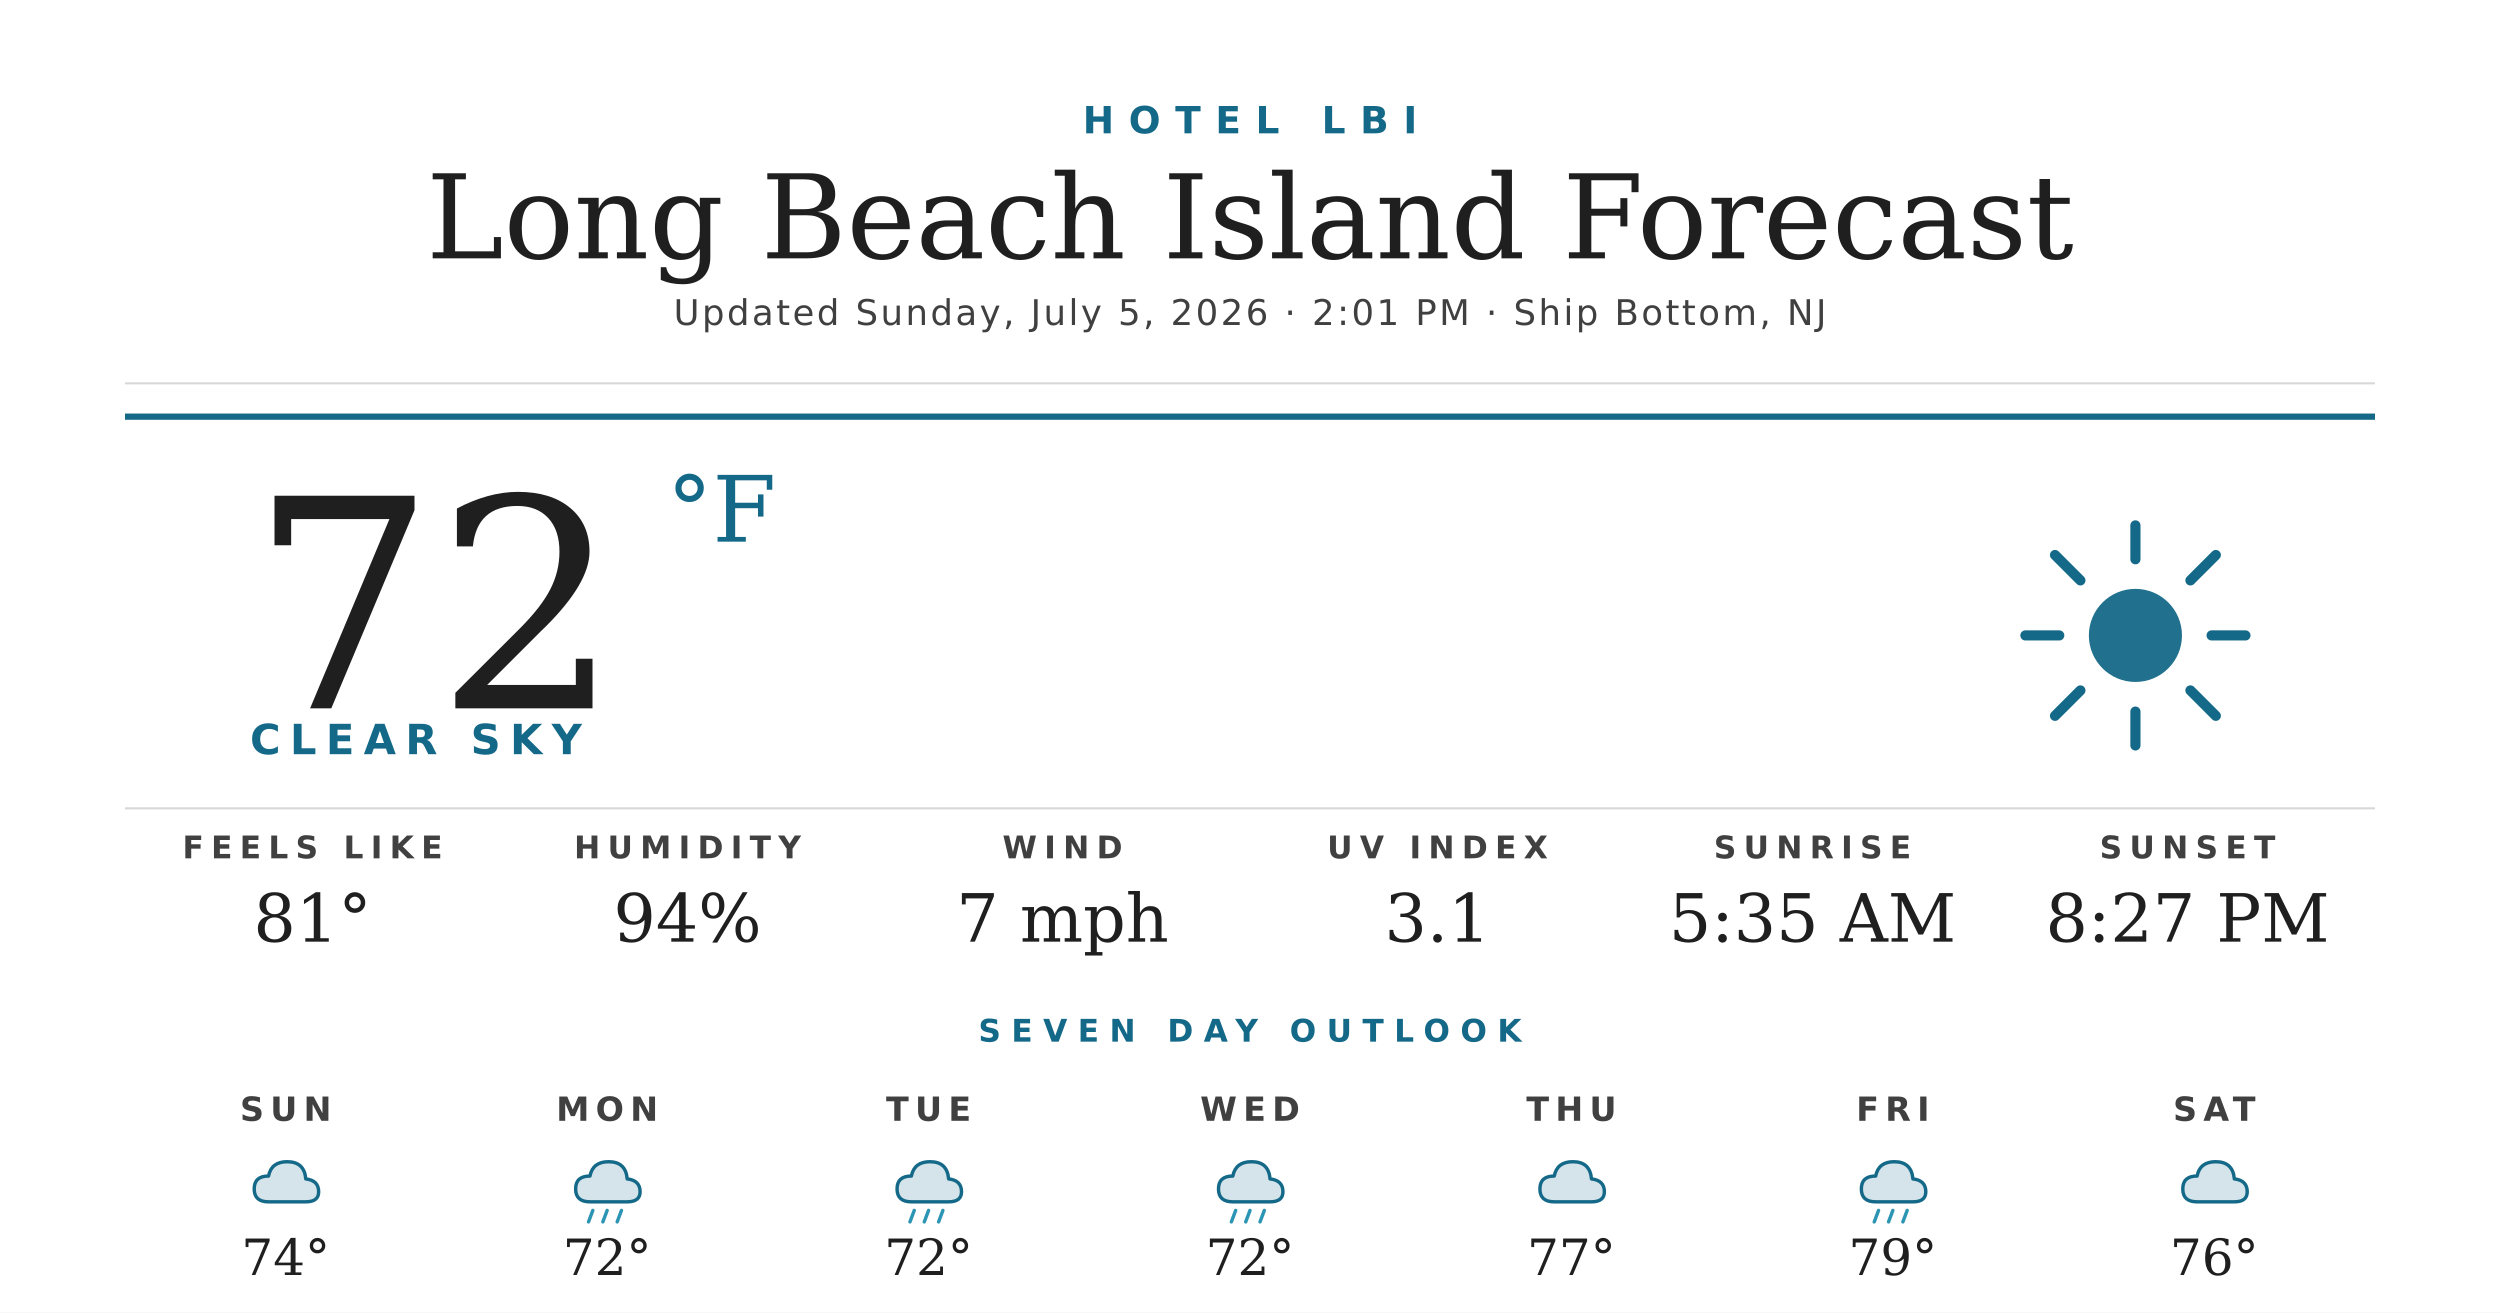
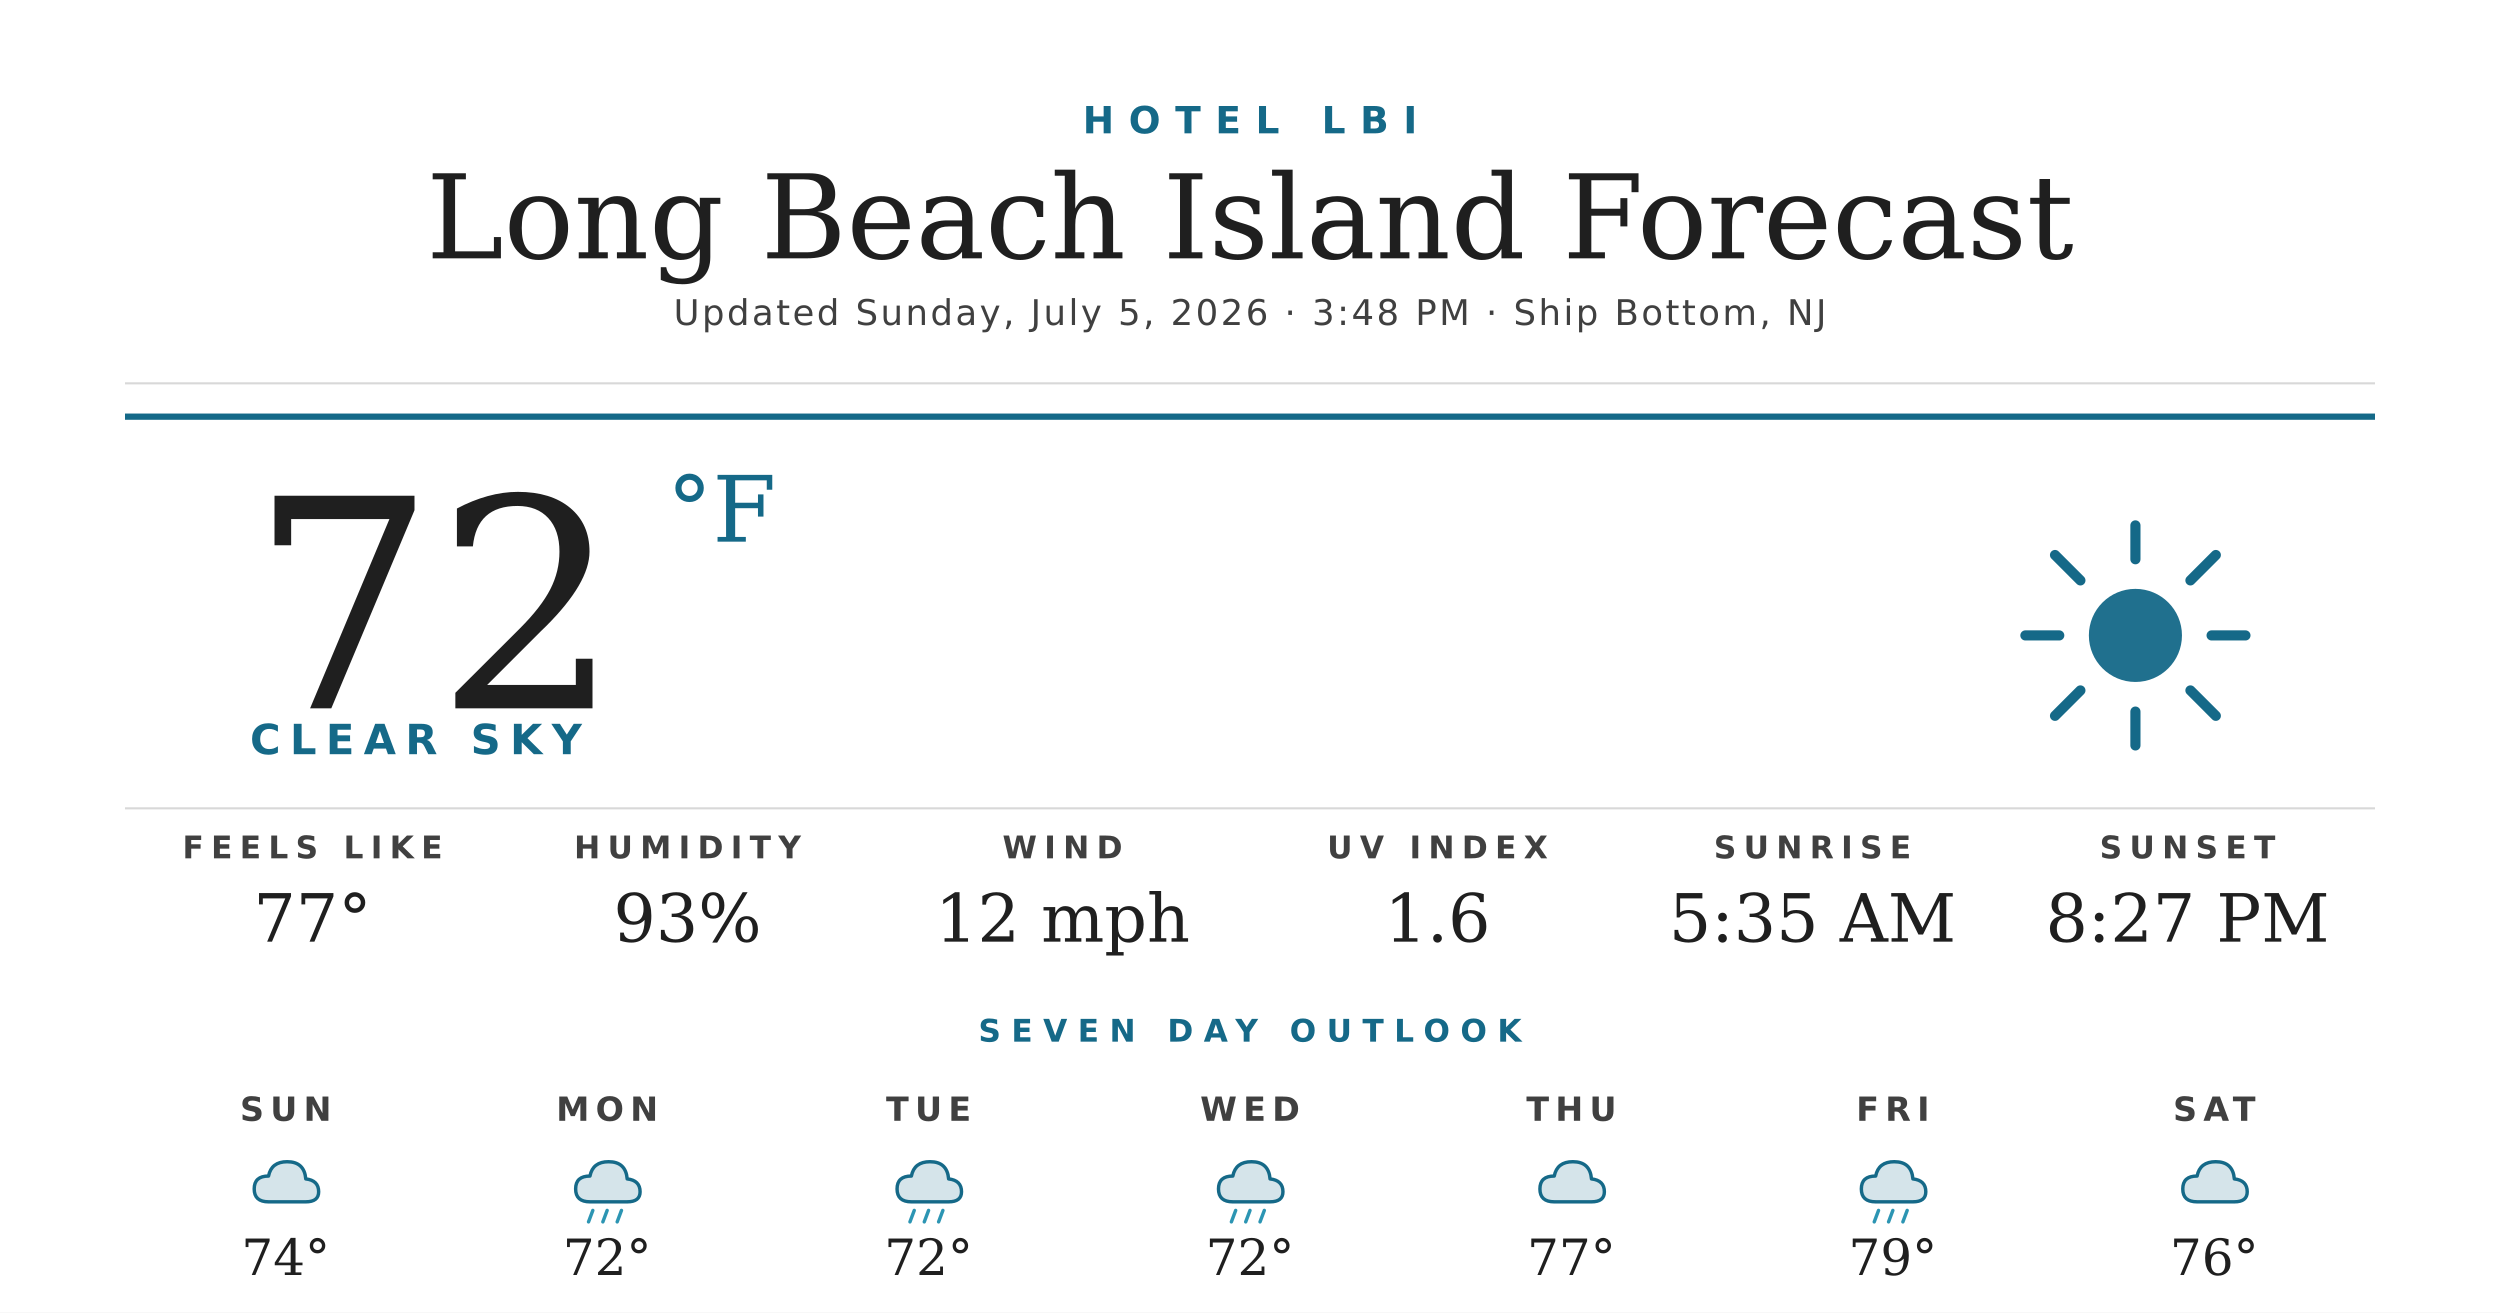
<svg xmlns="http://www.w3.org/2000/svg" width="1200" height="630" viewBox="0 0 1200 630">
  <rect width="1200" height="630" fill="#ffffff" />
  <text x="600" y="64" text-anchor="middle" font-family="'Montserrat Bold', 'Montserrat', 'DejaVu Sans', Helvetica, Arial, sans-serif" font-size="18" font-weight="700" fill="#156988" letter-spacing="7">HOTEL LBI</text>
  <text x="600" y="124" text-anchor="middle" font-family="'Prata', 'DejaVu Serif', Georgia, serif" font-size="56" fill="#1f1f1f">Long Beach Island Forecast</text>
-   <text x="600" y="156" text-anchor="middle" font-family="'Montserrat', 'DejaVu Sans', Helvetica, Arial, sans-serif" font-size="17" font-weight="500" fill="#404040" letter-spacing="1.2">Updated Sunday, July 5, 2026 · 2:01 PM · Ship Bottom, NJ</text>
+   <text x="600" y="156" text-anchor="middle" font-family="'Montserrat', 'DejaVu Sans', Helvetica, Arial, sans-serif" font-size="17" font-weight="500" fill="#404040" letter-spacing="1.2">Updated Sunday, July 5, 2026 · 3:48 PM · Ship Bottom, NJ</text>
  <line x1="60" y1="184" x2="1140" y2="184" stroke="#d8d8d8" stroke-width="1" />
  <line x1="60" y1="200" x2="1140" y2="200" stroke="#156988" stroke-width="3" />
  <text x="120" y="340" font-family="'Prata', 'DejaVu Serif', Georgia, serif" font-size="140" fill="#1f1f1f">72</text>
  <text x="320" y="260" font-family="'Prata', 'DejaVu Serif', Georgia, serif" font-size="44" fill="#156988">°F</text>
  <text x="120" y="362" font-family="'Montserrat Bold', 'Montserrat', 'DejaVu Sans', Helvetica, Arial, sans-serif" font-size="20" font-weight="700" fill="#156988" letter-spacing="4.5">CLEAR SKY</text>
  <g transform="translate(960,240) scale(2.03125)">
    <circle cx="32" cy="32" r="11" fill="#156988" opacity="0.95" />
    <g stroke="#156988" stroke-width="2.4" stroke-linecap="round">
      <line x1="32" y1="6" x2="32" y2="14" />
      <line x1="32" y1="50" x2="32" y2="58" />
      <line x1="6" y1="32" x2="14" y2="32" />
      <line x1="50" y1="32" x2="58" y2="32" />
      <line x1="13" y1="13" x2="19" y2="19" />
      <line x1="45" y1="45" x2="51" y2="51" />
      <line x1="13" y1="51" x2="19" y2="45" />
      <line x1="45" y1="19" x2="51" y2="13" />
    </g>
  </g>
  <line x1="60" y1="388" x2="1140" y2="388" stroke="#d8d8d8" stroke-width="1" />
  <text x="150" y="412" text-anchor="middle" font-family="'Montserrat Bold', 'Montserrat', 'DejaVu Sans', Helvetica, Arial, sans-serif" font-size="15" font-weight="700" fill="#404040" letter-spacing="3.5">FEELS LIKE</text>
-   <text x="150" y="452" text-anchor="middle" font-family="'Prata', 'DejaVu Serif', Georgia, serif" font-size="32" fill="#1f1f1f">81°</text>
+   <text x="150" y="452" text-anchor="middle" font-family="'Prata', 'DejaVu Serif', Georgia, serif" font-size="32" fill="#1f1f1f">77°</text>
  <text x="330" y="412" text-anchor="middle" font-family="'Montserrat Bold', 'Montserrat', 'DejaVu Sans', Helvetica, Arial, sans-serif" font-size="15" font-weight="700" fill="#404040" letter-spacing="3.5">HUMIDITY</text>
-   <text x="330" y="452" text-anchor="middle" font-family="'Prata', 'DejaVu Serif', Georgia, serif" font-size="32" fill="#1f1f1f">94%</text>
+   <text x="330" y="452" text-anchor="middle" font-family="'Prata', 'DejaVu Serif', Georgia, serif" font-size="32" fill="#1f1f1f">93%</text>
  <text x="510" y="412" text-anchor="middle" font-family="'Montserrat Bold', 'Montserrat', 'DejaVu Sans', Helvetica, Arial, sans-serif" font-size="15" font-weight="700" fill="#404040" letter-spacing="3.5">WIND</text>
-   <text x="510" y="452" text-anchor="middle" font-family="'Prata', 'DejaVu Serif', Georgia, serif" font-size="32" fill="#1f1f1f">7 mph</text>
+   <text x="510" y="452" text-anchor="middle" font-family="'Prata', 'DejaVu Serif', Georgia, serif" font-size="32" fill="#1f1f1f">12 mph</text>
  <text x="690" y="412" text-anchor="middle" font-family="'Montserrat Bold', 'Montserrat', 'DejaVu Sans', Helvetica, Arial, sans-serif" font-size="15" font-weight="700" fill="#404040" letter-spacing="3.5">UV INDEX</text>
-   <text x="690" y="452" text-anchor="middle" font-family="'Prata', 'DejaVu Serif', Georgia, serif" font-size="32" fill="#1f1f1f">3.1</text>
+   <text x="690" y="452" text-anchor="middle" font-family="'Prata', 'DejaVu Serif', Georgia, serif" font-size="32" fill="#1f1f1f">1.6</text>
  <text x="870" y="412" text-anchor="middle" font-family="'Montserrat Bold', 'Montserrat', 'DejaVu Sans', Helvetica, Arial, sans-serif" font-size="15" font-weight="700" fill="#404040" letter-spacing="3.5">SUNRISE</text>
  <text x="870" y="452" text-anchor="middle" font-family="'Prata', 'DejaVu Serif', Georgia, serif" font-size="32" fill="#1f1f1f">5:35 AM</text>
  <text x="1050" y="412" text-anchor="middle" font-family="'Montserrat Bold', 'Montserrat', 'DejaVu Sans', Helvetica, Arial, sans-serif" font-size="15" font-weight="700" fill="#404040" letter-spacing="3.5">SUNSET</text>
  <text x="1050" y="452" text-anchor="middle" font-family="'Prata', 'DejaVu Serif', Georgia, serif" font-size="32" fill="#1f1f1f">8:27 PM</text>
  <text x="600" y="500" text-anchor="middle" font-family="'Montserrat Bold', 'Montserrat', 'DejaVu Sans', Helvetica, Arial, sans-serif" font-size="15" font-weight="700" fill="#156988" letter-spacing="5">SEVEN DAY OUTLOOK</text>
  <text x="137.143" y="538" text-anchor="middle" font-family="'Montserrat Bold', 'Montserrat', 'DejaVu Sans', Helvetica, Arial, sans-serif" font-size="16" font-weight="700" fill="#404040" letter-spacing="3">SUN</text>
  <g transform="translate(115.1429,548) scale(0.6875)">
    <path d="M20 42 Q10 42 10 33 Q10 24 20 24 Q22 14 33 14 Q45 14 46 26 Q55 27 55 35 Q55 42 46 42 Z" fill="#156988" opacity="0.18" />
    <path d="M20 42 Q10 42 10 33 Q10 24 20 24 Q22 14 33 14 Q45 14 46 26 Q55 27 55 35 Q55 42 46 42 Z" fill="none" stroke="#156988" stroke-width="2.4" stroke-linejoin="round" />
  </g>
  <text x="137.143" y="612" text-anchor="middle" font-family="'Prata', 'DejaVu Serif', Georgia, serif" font-size="24" fill="#1f1f1f">74°</text>
  <text x="291.429" y="538" text-anchor="middle" font-family="'Montserrat Bold', 'Montserrat', 'DejaVu Sans', Helvetica, Arial, sans-serif" font-size="16" font-weight="700" fill="#404040" letter-spacing="3">MON</text>
  <g transform="translate(269.4286,548) scale(0.6875)">
    <path d="M20 42 Q10 42 10 33 Q10 24 20 24 Q22 14 33 14 Q45 14 46 26 Q55 27 55 35 Q55 42 46 42 Z" fill="#156988" opacity="0.18" />
    <path d="M20 42 Q10 42 10 33 Q10 24 20 24 Q22 14 33 14 Q45 14 46 26 Q55 27 55 35 Q55 42 46 42 Z" fill="none" stroke="#156988" stroke-width="2.4" stroke-linejoin="round" />
    <g stroke="#2C95B3" stroke-width="2.4" stroke-linecap="round">
      <line x1="22" y1="48" x2="19" y2="56" />
      <line x1="32" y1="48" x2="29" y2="56" />
      <line x1="42" y1="48" x2="39" y2="56" />
    </g>
  </g>
  <text x="291.429" y="612" text-anchor="middle" font-family="'Prata', 'DejaVu Serif', Georgia, serif" font-size="24" fill="#1f1f1f">72°</text>
  <text x="445.714" y="538" text-anchor="middle" font-family="'Montserrat Bold', 'Montserrat', 'DejaVu Sans', Helvetica, Arial, sans-serif" font-size="16" font-weight="700" fill="#404040" letter-spacing="3">TUE</text>
  <g transform="translate(423.7143,548) scale(0.6875)">
    <path d="M20 42 Q10 42 10 33 Q10 24 20 24 Q22 14 33 14 Q45 14 46 26 Q55 27 55 35 Q55 42 46 42 Z" fill="#156988" opacity="0.18" />
    <path d="M20 42 Q10 42 10 33 Q10 24 20 24 Q22 14 33 14 Q45 14 46 26 Q55 27 55 35 Q55 42 46 42 Z" fill="none" stroke="#156988" stroke-width="2.4" stroke-linejoin="round" />
    <g stroke="#2C95B3" stroke-width="2.4" stroke-linecap="round">
      <line x1="22" y1="48" x2="19" y2="56" />
      <line x1="32" y1="48" x2="29" y2="56" />
      <line x1="42" y1="48" x2="39" y2="56" />
    </g>
  </g>
  <text x="445.714" y="612" text-anchor="middle" font-family="'Prata', 'DejaVu Serif', Georgia, serif" font-size="24" fill="#1f1f1f">72°</text>
  <text x="600" y="538" text-anchor="middle" font-family="'Montserrat Bold', 'Montserrat', 'DejaVu Sans', Helvetica, Arial, sans-serif" font-size="16" font-weight="700" fill="#404040" letter-spacing="3">WED</text>
  <g transform="translate(578,548) scale(0.6875)">
    <path d="M20 42 Q10 42 10 33 Q10 24 20 24 Q22 14 33 14 Q45 14 46 26 Q55 27 55 35 Q55 42 46 42 Z" fill="#156988" opacity="0.18" />
    <path d="M20 42 Q10 42 10 33 Q10 24 20 24 Q22 14 33 14 Q45 14 46 26 Q55 27 55 35 Q55 42 46 42 Z" fill="none" stroke="#156988" stroke-width="2.4" stroke-linejoin="round" />
    <g stroke="#2C95B3" stroke-width="2.4" stroke-linecap="round">
      <line x1="22" y1="48" x2="19" y2="56" />
      <line x1="32" y1="48" x2="29" y2="56" />
      <line x1="42" y1="48" x2="39" y2="56" />
    </g>
  </g>
  <text x="600" y="612" text-anchor="middle" font-family="'Prata', 'DejaVu Serif', Georgia, serif" font-size="24" fill="#1f1f1f">72°</text>
  <text x="754.286" y="538" text-anchor="middle" font-family="'Montserrat Bold', 'Montserrat', 'DejaVu Sans', Helvetica, Arial, sans-serif" font-size="16" font-weight="700" fill="#404040" letter-spacing="3">THU</text>
  <g transform="translate(732.2857,548) scale(0.6875)">
    <path d="M20 42 Q10 42 10 33 Q10 24 20 24 Q22 14 33 14 Q45 14 46 26 Q55 27 55 35 Q55 42 46 42 Z" fill="#156988" opacity="0.18" />
    <path d="M20 42 Q10 42 10 33 Q10 24 20 24 Q22 14 33 14 Q45 14 46 26 Q55 27 55 35 Q55 42 46 42 Z" fill="none" stroke="#156988" stroke-width="2.4" stroke-linejoin="round" />
  </g>
  <text x="754.286" y="612" text-anchor="middle" font-family="'Prata', 'DejaVu Serif', Georgia, serif" font-size="24" fill="#1f1f1f">77°</text>
  <text x="908.571" y="538" text-anchor="middle" font-family="'Montserrat Bold', 'Montserrat', 'DejaVu Sans', Helvetica, Arial, sans-serif" font-size="16" font-weight="700" fill="#404040" letter-spacing="3">FRI</text>
  <g transform="translate(886.5714,548) scale(0.6875)">
    <path d="M20 42 Q10 42 10 33 Q10 24 20 24 Q22 14 33 14 Q45 14 46 26 Q55 27 55 35 Q55 42 46 42 Z" fill="#156988" opacity="0.18" />
    <path d="M20 42 Q10 42 10 33 Q10 24 20 24 Q22 14 33 14 Q45 14 46 26 Q55 27 55 35 Q55 42 46 42 Z" fill="none" stroke="#156988" stroke-width="2.4" stroke-linejoin="round" />
    <g stroke="#2C95B3" stroke-width="2.4" stroke-linecap="round">
      <line x1="22" y1="48" x2="19" y2="56" />
      <line x1="32" y1="48" x2="29" y2="56" />
      <line x1="42" y1="48" x2="39" y2="56" />
    </g>
  </g>
  <text x="908.571" y="612" text-anchor="middle" font-family="'Prata', 'DejaVu Serif', Georgia, serif" font-size="24" fill="#1f1f1f">79°</text>
  <text x="1062.857" y="538" text-anchor="middle" font-family="'Montserrat Bold', 'Montserrat', 'DejaVu Sans', Helvetica, Arial, sans-serif" font-size="16" font-weight="700" fill="#404040" letter-spacing="3">SAT</text>
  <g transform="translate(1040.857,548) scale(0.6875)">
    <path d="M20 42 Q10 42 10 33 Q10 24 20 24 Q22 14 33 14 Q45 14 46 26 Q55 27 55 35 Q55 42 46 42 Z" fill="#156988" opacity="0.18" />
    <path d="M20 42 Q10 42 10 33 Q10 24 20 24 Q22 14 33 14 Q45 14 46 26 Q55 27 55 35 Q55 42 46 42 Z" fill="none" stroke="#156988" stroke-width="2.4" stroke-linejoin="round" />
  </g>
  <text x="1062.857" y="612" text-anchor="middle" font-family="'Prata', 'DejaVu Serif', Georgia, serif" font-size="24" fill="#1f1f1f">76°</text>
</svg>
